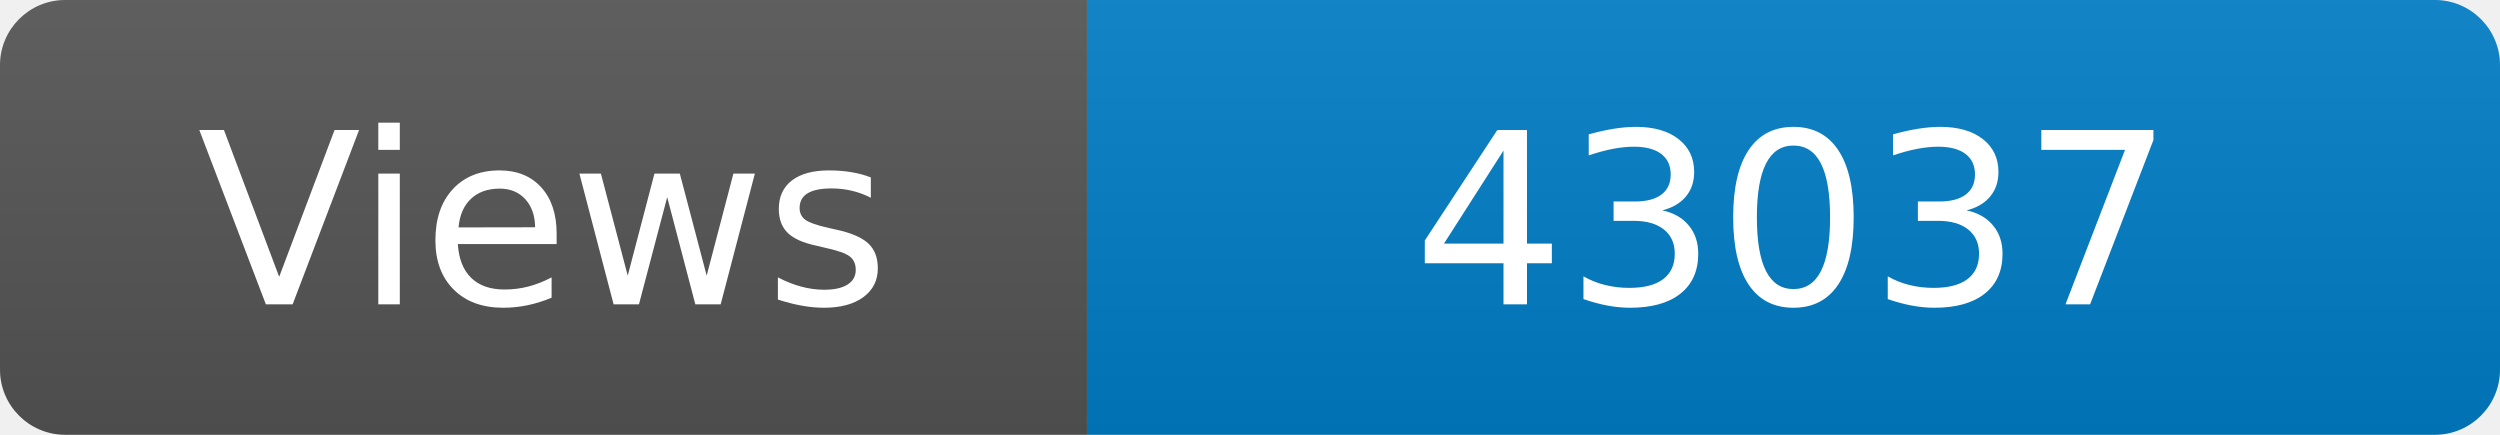
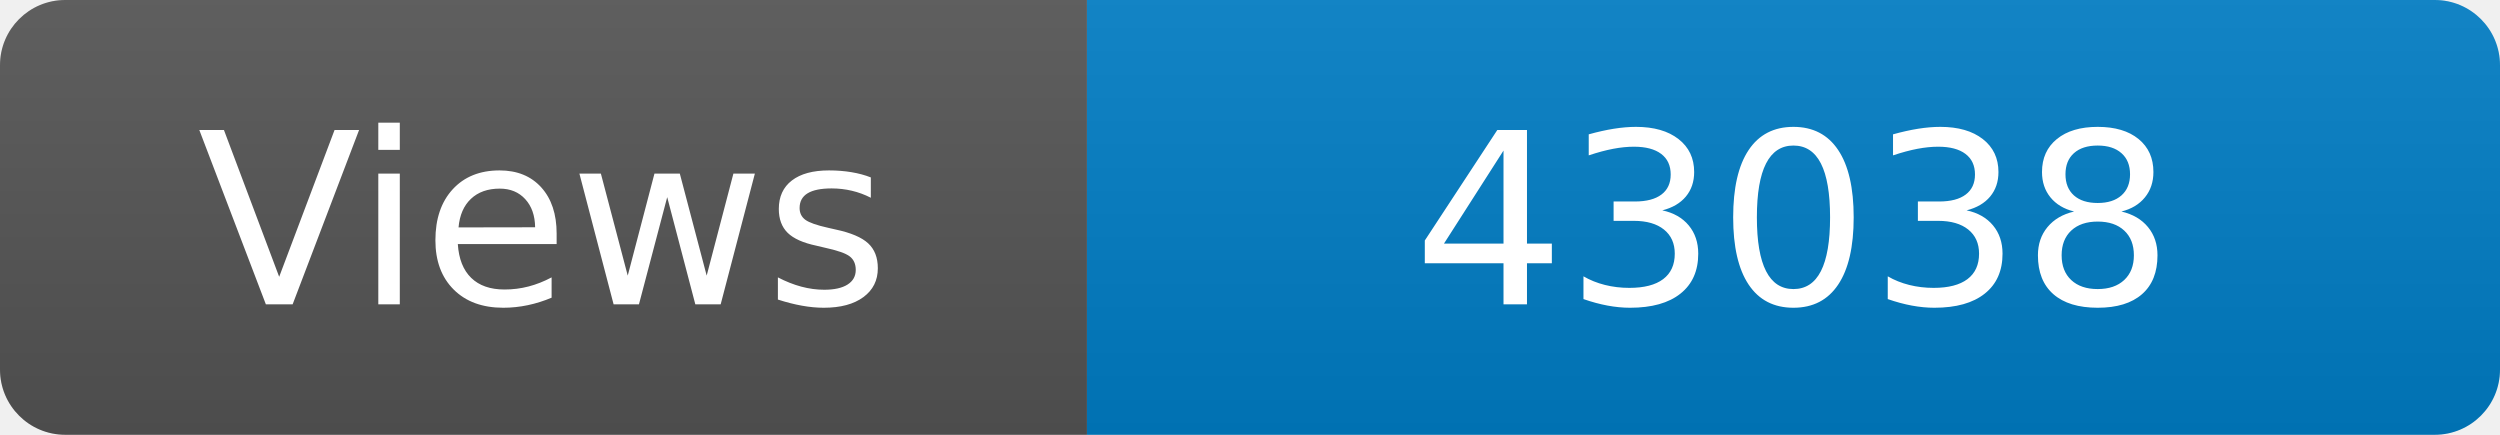
<svg xmlns="http://www.w3.org/2000/svg" width="115" height="20" role="img" aria-label="Maintained?: yes">
  <linearGradient id="s" x2="0" y2="100%">
    <stop offset="0" stop-color="#bbb" stop-opacity=".1" />
    <stop offset="1" stop-opacity=".1" />
  </linearGradient>
  <clipPath id="r">
    <rect width="115" height="20" rx="3" fill="#fff" />
  </clipPath>
  <g clip-path="url(#r)">
    <rect width="50" height="20" fill="#555" />
    <rect x="50" width="160" height="20" fill="#007ec6" />
    <rect width="115" height="20" fill="url(#s)" />
  </g>
  <g fill="#fff" text-anchor="middle" font-family="Verdana,Geneva,DejaVu Sans,sans-serif" font-size="110">
    <text x="250" y="140" transform="scale(.1)" fill="#fff">Views</text>
-     <text x="825" y="140" transform="scale(.1)" fill="#fff">43037</text>
+     <text x="825" y="140" transform="scale(.1)" fill="#fff">43038</text>
  </g>
</svg>
